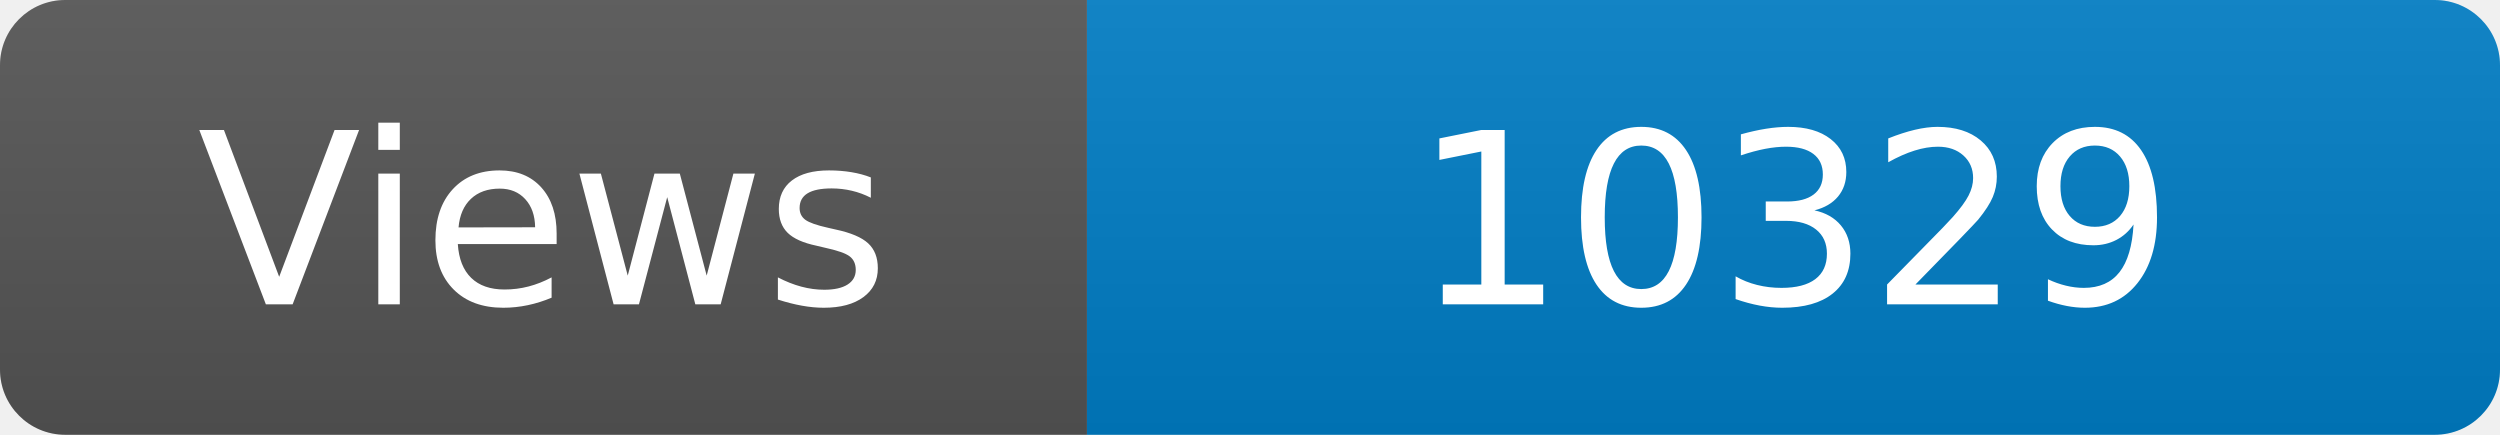
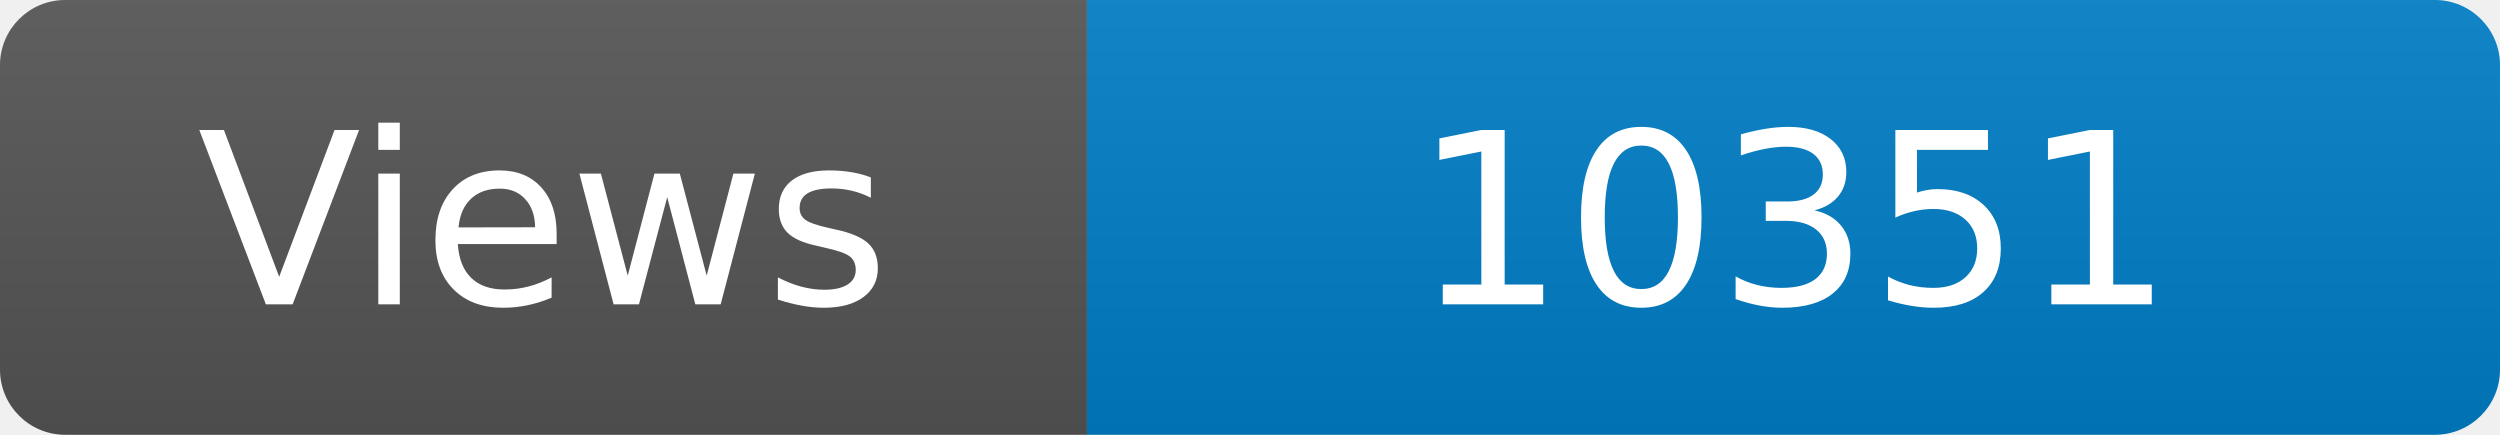
<svg xmlns="http://www.w3.org/2000/svg" width="115" height="20" role="img" aria-label="Maintained?: yes">
  <linearGradient id="s" x2="0" y2="100%">
    <stop offset="0" stop-color="#bbb" stop-opacity=".1" />
    <stop offset="1" stop-opacity=".1" />
  </linearGradient>
  <clipPath id="r">
    <rect width="115" height="20" rx="3" fill="#fff" />
  </clipPath>
  <g clip-path="url(#r)">
    <rect width="50" height="20" fill="#555" />
    <rect x="50" width="160" height="20" fill="#007ec6" />
    <rect width="115" height="20" fill="url(#s)" />
  </g>
  <g fill="#fff" text-anchor="middle" font-family="Verdana,Geneva,DejaVu Sans,sans-serif" font-size="110">
    <text x="250" y="140" transform="scale(.1)" fill="#fff">Views</text>
-     <text x="825" y="140" transform="scale(.1)" fill="#fff">10329</text>
+     <text x="825" y="140" transform="scale(.1)" fill="#fff">10351</text>
  </g>
</svg>
